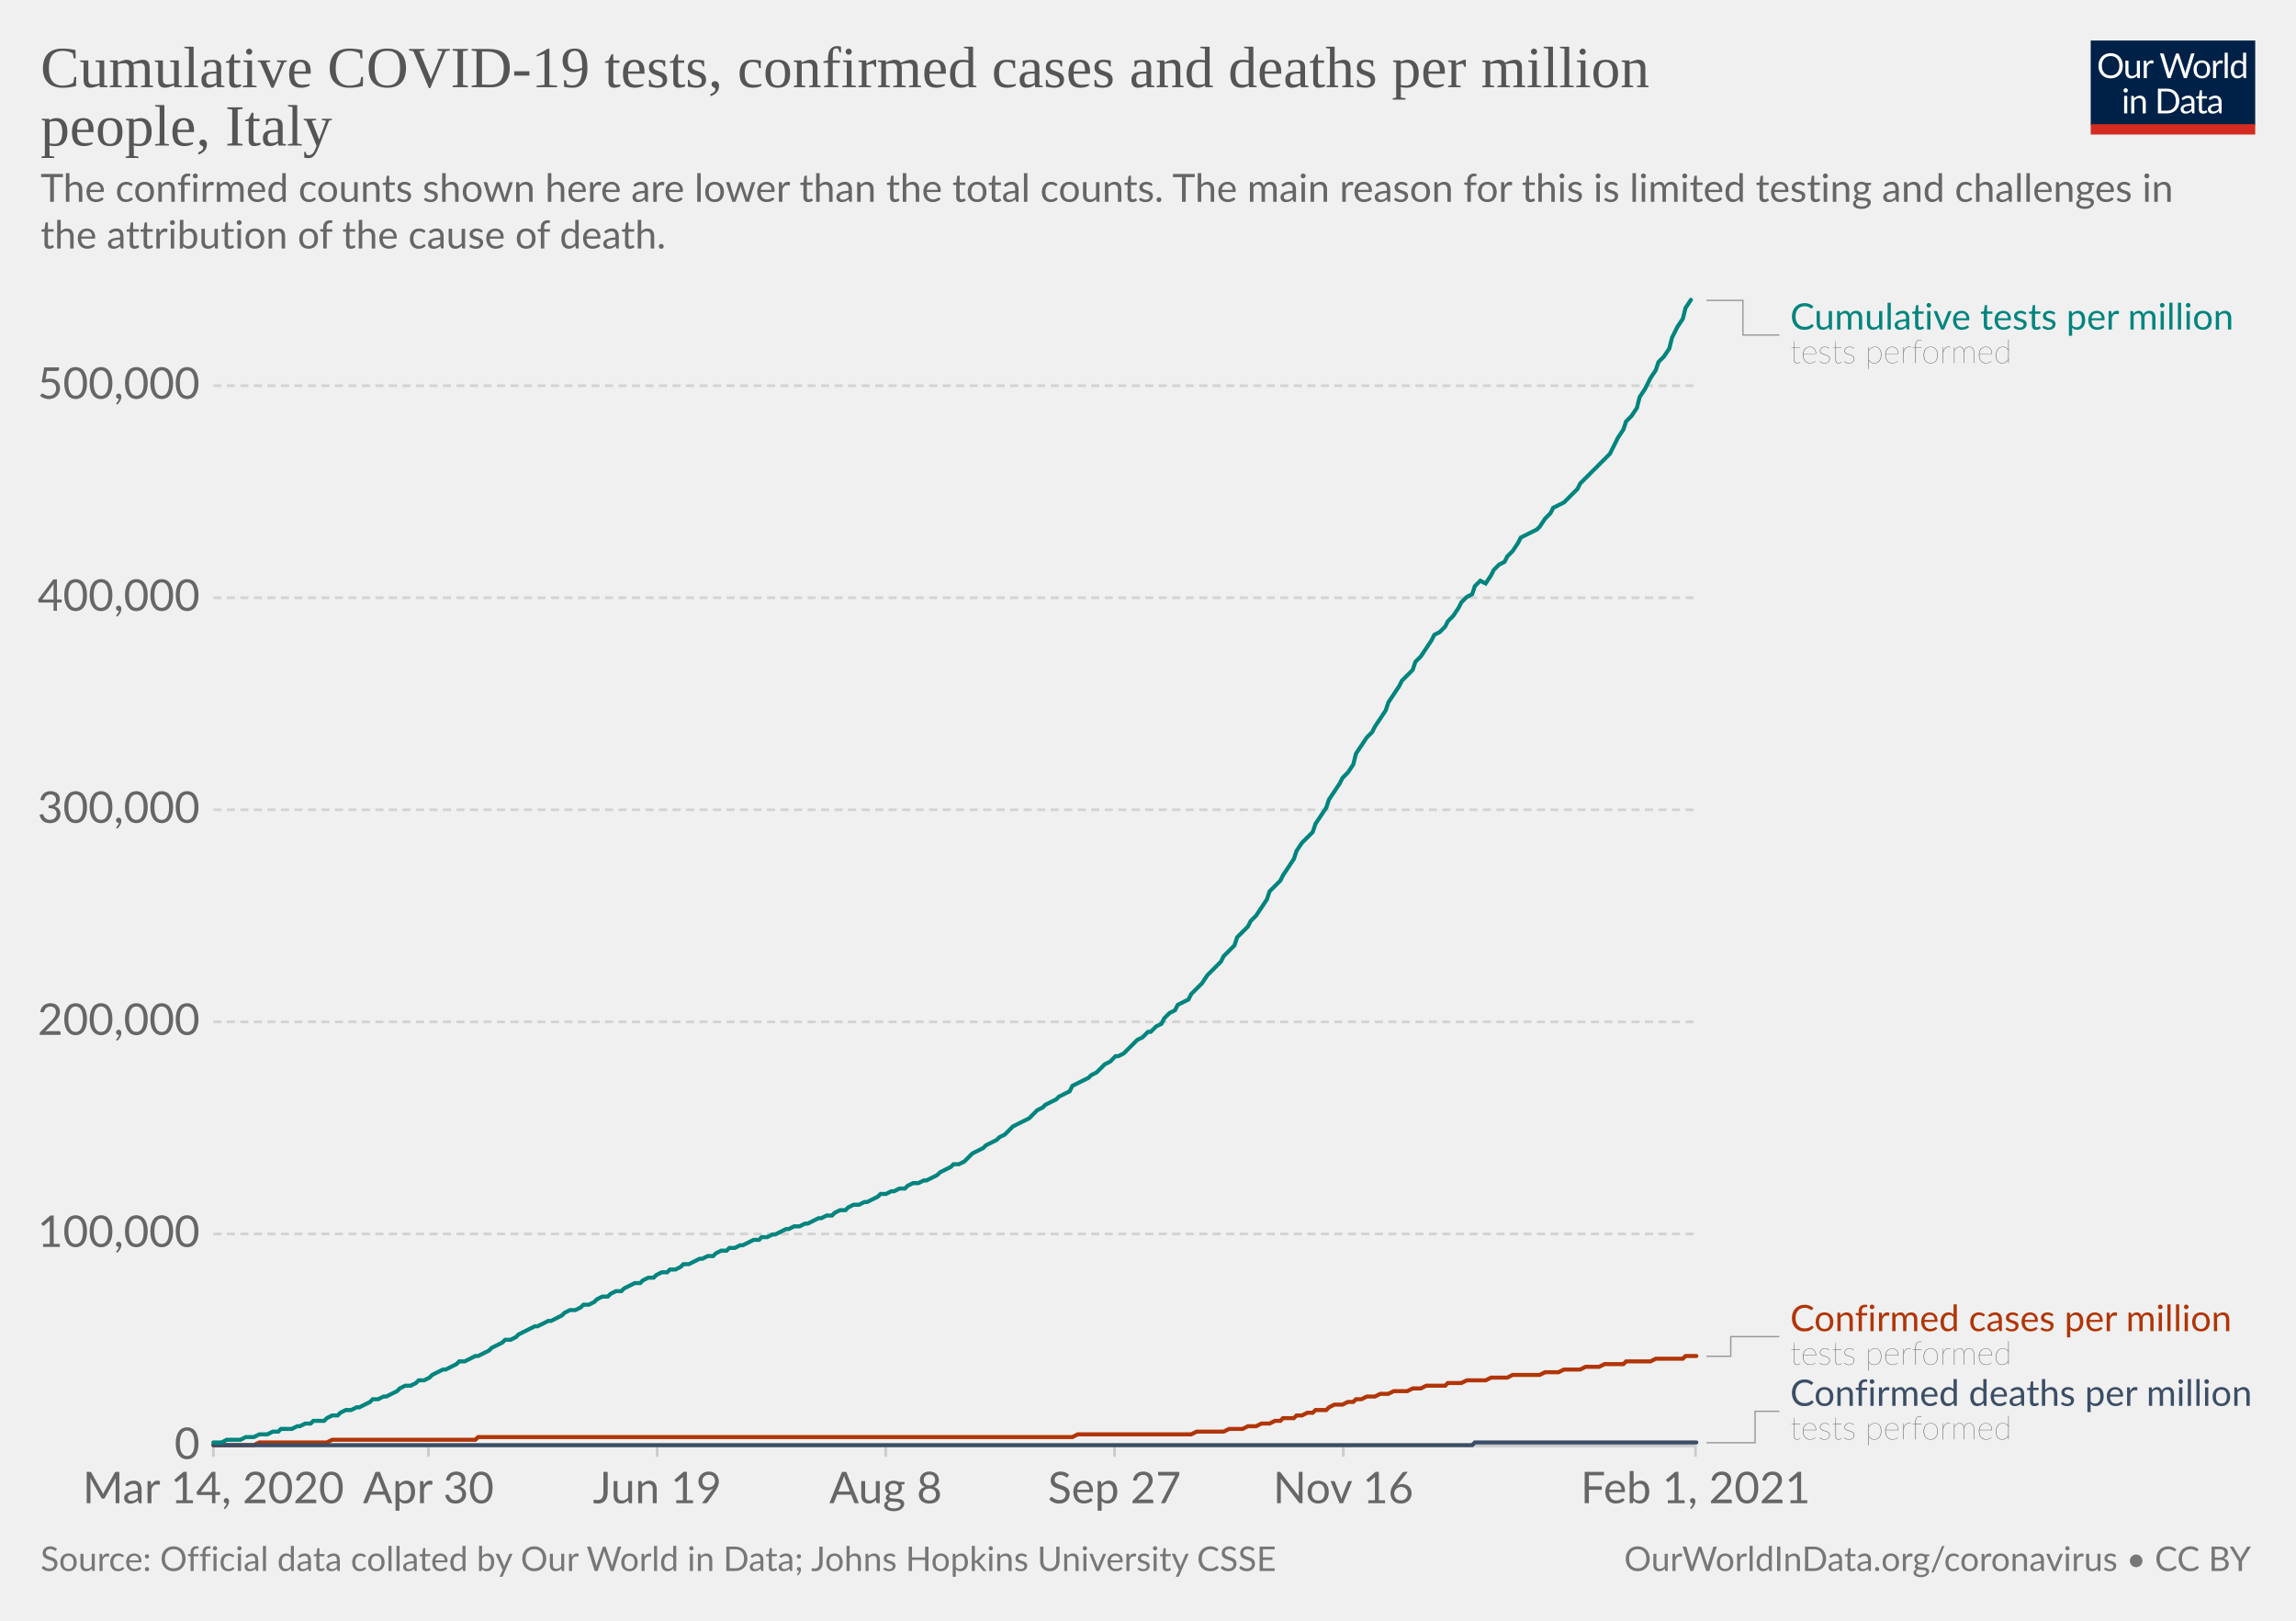
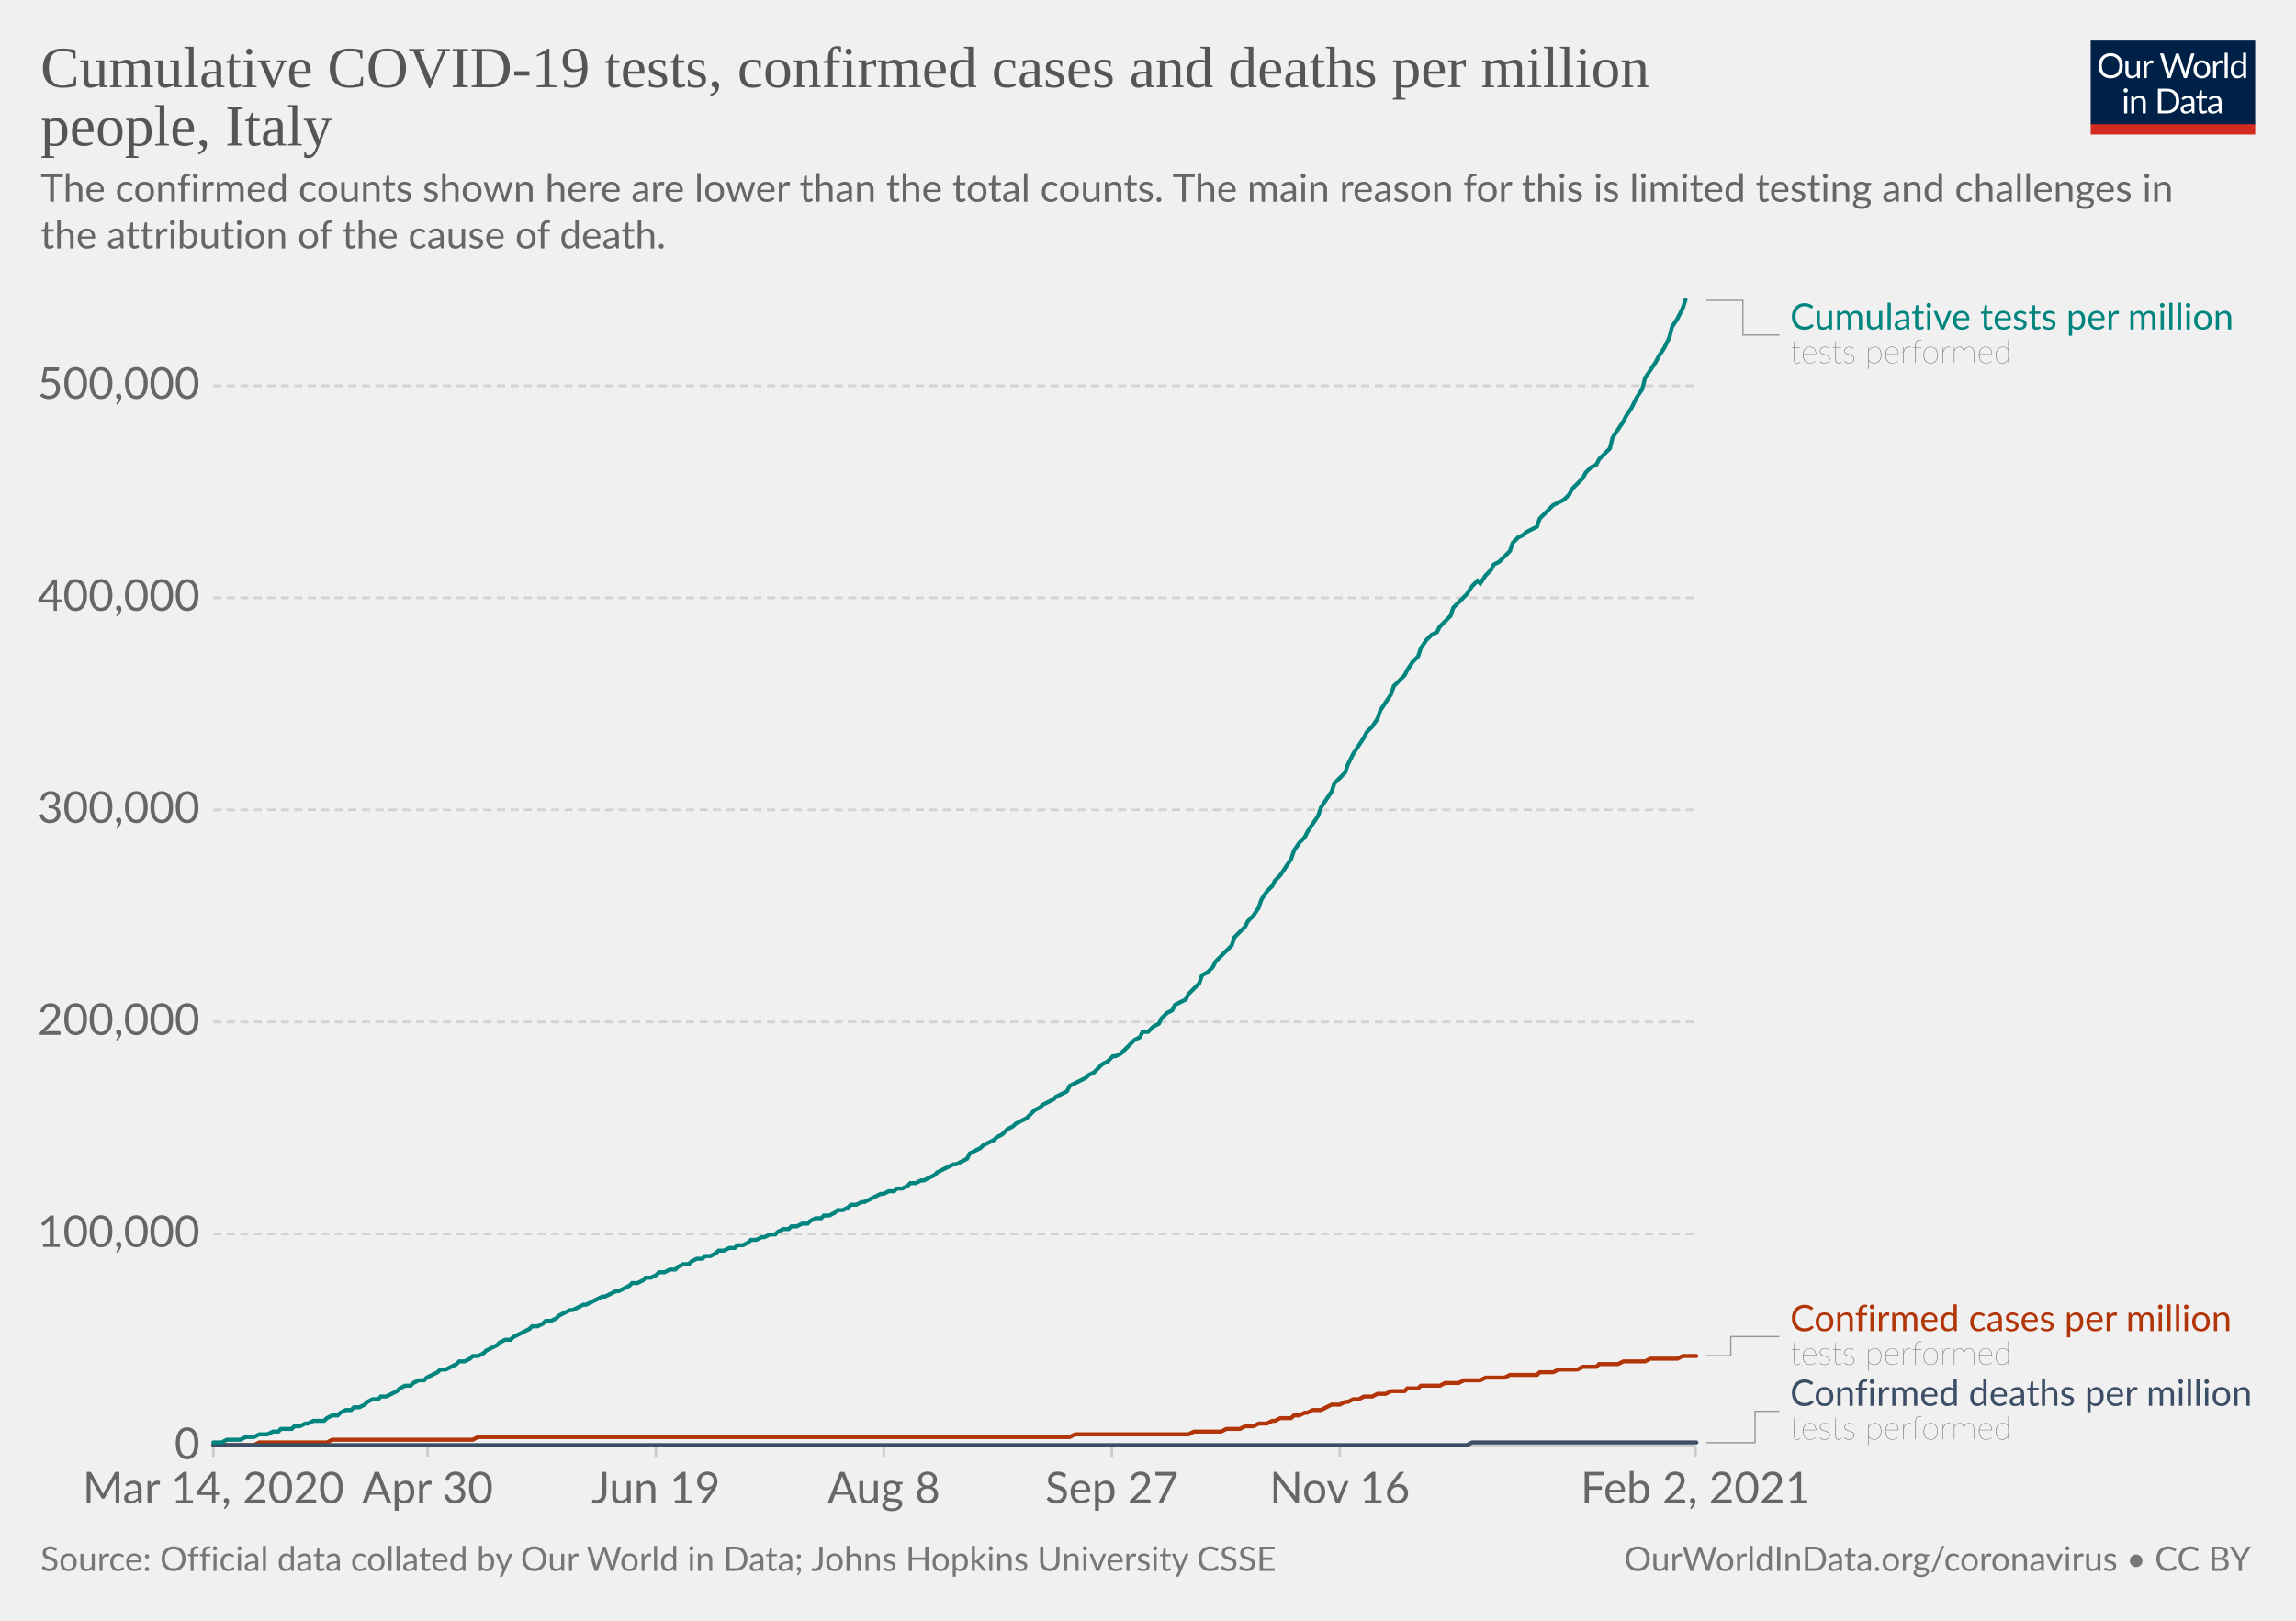
<svg xmlns="http://www.w3.org/2000/svg" version="1.1" style="background-color:#fff;-webkit-font-smoothing:antialiased" width="850" height="600" viewBox="0 0 850 600" font-family="Lato,'Helvetica Neue',Helvetica,Arial,sans-serif" font-size="18" text-rendering="optimizeLegibility">
  <g class="HeaderView">
    <g transform="matrix(.29 0 0 .29 774 15)">
      <svg width="210" height="120" viewBox="0 0 210 120" fill="none">
        <g clip-path="url(#clip0)">
          <path d="M0 0h210v107.89H0V0z" fill="#002147" />
          <path d="M40.98 32.25c0 2.36-.38 4.53-1.12 6.51a14.26 14.26 0 01-8.1 8.4c-1.9.78-4.02 1.17-6.34 1.17a16.6 16.6 0 01-6.33-1.17 14.31 14.31 0 01-8.08-8.4 18.29 18.29 0 01-1.12-6.51c0-2.36.38-4.53 1.12-6.5.75-1.97 1.8-3.67 3.17-5.1a14.32 14.32 0 014.9-3.34c1.92-.8 4.03-1.19 6.34-1.19 2.32 0 4.43.4 6.34 1.19 1.92.8 3.56 1.9 4.93 3.34a14.87 14.87 0 013.17 5.1 18.1 18.1 0 011.12 6.5zm-4.38 0c0-1.94-.26-3.68-.8-5.22a10.91 10.91 0 00-2.24-3.89 9.68 9.68 0 00-3.52-2.46 11.95 11.95 0 00-4.62-.86c-1.68 0-3.21.28-4.6.86a9.88 9.88 0 00-3.54 2.46 10.91 10.91 0 00-2.24 3.9c-.53 1.53-.8 3.27-.8 5.2 0 1.94.27 3.68.8 5.22a11.17 11.17 0 002.24 3.9 10.01 10.01 0 003.55 2.44c1.38.56 2.9.83 4.6.83s3.24-.27 4.61-.83a9.8 9.8 0 003.52-2.44 11.17 11.17 0 002.25-3.9c.53-1.54.8-3.28.8-5.21zm26.22-6.54V48H60.5c-.56 0-.9-.27-1.05-.81l-.31-2.4a12.45 12.45 0 01-3.26 2.6c-1.2.64-2.58.96-4.13.96-1.22 0-2.3-.2-3.24-.6a6.52 6.52 0 01-2.33-1.7 7.37 7.37 0 01-1.43-2.67c-.3-1.04-.46-2.2-.46-3.45V25.7h3.91v14.22c0 1.68.38 2.99 1.15 3.91.77.93 1.96 1.39 3.54 1.39 1.16 0 2.24-.27 3.23-.82a10.42 10.42 0 002.8-2.28V25.7h3.91zm8.61 4.47a9.94 9.94 0 012.6-3.56 5.64 5.64 0 013.76-1.3c.47 0 .92.05 1.34.15.44.1.83.27 1.17.49l-.3 2.92c-.09.37-.3.55-.66.55-.2 0-.5-.04-.9-.13a6.21 6.21 0 00-3.24.18 4.23 4.23 0 00-1.47.92c-.42.4-.81.9-1.17 1.5-.33.58-.64 1.26-.92 2.02V48H67.7V25.71h2.25c.42 0 .72.08.88.25.16.16.27.44.33.83l.26 3.39zm61.16-13.7L122.75 48h-3.82l-7.99-24.05a21.95 21.95 0 01-.42-1.58 38.36 38.36 0 01-.44 1.58L102.05 48h-3.83L88.4 16.47h3.54c.38 0 .7.1.95.29.26.2.43.43.5.73l6.52 21.9.28 1.28.29 1.46.3-1.46.38-1.27 7.41-21.91c.1-.25.26-.48.51-.69.27-.22.58-.33.95-.33h1.23c.38 0 .69.1.92.29a1.77 1.77 0 01.53.73l7.4 21.9a28.4 28.4 0 01.68 2.62 29.52 29.52 0 01.52-2.61l6.54-21.91a1.31 1.31 0 01.48-.7c.27-.21.58-.32.95-.32h3.32zm9.35 8.88c1.63 0 3.1.27 4.4.82a9.43 9.43 0 015.46 5.94c.5 1.4.74 2.98.74 4.73 0 1.76-.25 3.34-.74 4.75a9.43 9.43 0 01-5.46 5.92c-1.3.52-2.77.79-4.4.79-1.64 0-3.12-.27-4.44-.8a9.42 9.42 0 01-3.35-2.3c-.92-1-1.63-2.2-2.13-3.61-.49-1.41-.73-3-.73-4.75s.24-3.33.73-4.73c.5-1.43 1.2-2.64 2.13-3.63a9.4 9.4 0 013.35-2.31c1.32-.55 2.8-.82 4.44-.82zm0 19.89c2.2 0 3.84-.73 4.93-2.2 1.08-1.48 1.63-3.54 1.63-6.18 0-2.66-.55-4.72-1.63-6.2-1.09-1.49-2.73-2.23-4.93-2.23-1.12 0-2.09.2-2.93.57a5.71 5.71 0 00-2.06 1.65 7.5 7.5 0 00-1.24 2.67c-.26 1.04-.4 2.22-.4 3.54 0 2.64.55 4.7 1.64 6.18 1.1 1.47 2.76 2.2 4.99 2.2zm17.97-15.07a9.94 9.94 0 012.6-3.56 5.64 5.64 0 013.76-1.3c.47 0 .91.05 1.34.15.44.1.83.27 1.16.49l-.28 2.92c-.09.37-.31.55-.66.55-.2 0-.5-.04-.9-.13a6.2 6.2 0 00-3.24.18 4.23 4.23 0 00-1.47.92c-.43.4-.82.9-1.17 1.5a13.1 13.1 0 00-.92 2.02V48h-3.94V25.71h2.24c.43 0 .72.08.88.25.17.16.28.44.33.83l.27 3.39zm15.04-14.59V48h-3.92V15.6h3.92zm19.55 15.43a6.22 6.22 0 00-2.38-2.05 6.7 6.7 0 00-2.86-.6c-2.07 0-3.66.75-4.77 2.23-1.12 1.48-1.68 3.6-1.68 6.33 0 1.46.13 2.7.38 3.74a7.29 7.29 0 001.1 2.56 4.35 4.35 0 001.78 1.45c.7.3 1.5.46 2.4.46 1.29 0 2.41-.3 3.36-.88a9.6 9.6 0 002.67-2.49V31.02zm3.91-15.43V48h-2.33c-.56 0-.9-.27-1.06-.81l-.35-2.71a12.13 12.13 0 01-3.25 2.77 8.28 8.28 0 01-4.23 1.06 7.31 7.31 0 01-6.14-2.9c-.73-.96-1.3-2.15-1.69-3.57a18.35 18.35 0 01.07-9.48 11.29 11.29 0 011.89-3.7 8.7 8.7 0 017.06-3.34 7.96 7.96 0 016.12 2.62V15.59h3.91zM46.61 70.71V93H42.7V70.71h3.91zm.84-7c0 .39-.08.75-.24 1.09a2.81 2.81 0 01-1.52 1.47 2.67 2.67 0 01-2.16 0 2.9 2.9 0 01-1.45-1.47 2.67 2.67 0 010-2.16c.15-.35.35-.65.6-.9.25-.27.53-.47.85-.62a2.67 2.67 0 012.16 0c.35.15.65.35.9.62.27.25.47.55.62.9.16.34.24.7.24 1.08zm7.97 10.24c.49-.54 1-1.04 1.54-1.48a9.85 9.85 0 013.66-1.84 8.96 8.96 0 015.43.35c.94.4 1.72.97 2.33 1.71a7.36 7.36 0 011.43 2.67c.32 1.04.49 2.19.49 3.45V93h-3.94V78.81c0-1.69-.4-3-1.17-3.92-.76-.93-1.93-1.4-3.5-1.4a6.6 6.6 0 00-3.25.83c-1 .56-1.92 1.31-2.77 2.27V93h-3.94V70.71h2.35c.56 0 .9.28 1.04.82l.3 2.42zm57.7 3.3c0 2.36-.37 4.5-1.11 6.44a14.3 14.3 0 01-3.17 4.98 14.1 14.1 0 01-4.93 3.2c-1.9.76-4.02 1.13-6.33 1.13H85.8V61.47h11.77c2.31 0 4.42.39 6.33 1.15a13.8 13.8 0 018.1 8.18 17.75 17.75 0 011.12 6.45zm-4.37 0c0-1.94-.26-3.67-.8-5.2a10.94 10.94 0 00-2.23-3.87 9.57 9.57 0 00-3.53-2.42 12.23 12.23 0 00-4.61-.83h-7.5v24.62h7.5c1.7 0 3.24-.28 4.61-.84a9.7 9.7 0 003.53-2.4 10.94 10.94 0 002.24-3.87c.53-1.53.8-3.26.8-5.2zm19.8 5.72c-1.8.06-3.34.2-4.62.44-1.26.22-2.3.51-3.1.88-.8.36-1.37.8-1.74 1.3-.35.5-.53 1.05-.53 1.67 0 .58.1 1.1.3 1.52a3 3 0 00.76 1.05c.34.27.73.46 1.17.6a6.13 6.13 0 001.45.17 7.28 7.28 0 003.5-.81 11.95 11.95 0 002.82-2.2v-4.62zm-12.65-9.11a12.73 12.73 0 013.98-2.66c1.43-.59 3-.88 4.73-.88 1.25 0 2.36.2 3.33.61a6.81 6.81 0 013.94 4.38c.33 1.04.5 2.19.5 3.43V93h-1.74a1.8 1.8 0 01-.88-.18c-.2-.13-.36-.38-.48-.74l-.44-2.12-1.72 1.46a9.48 9.48 0 01-3.74 1.7c-.69.15-1.46.23-2.3.23-.87 0-1.69-.12-2.45-.35a5.34 5.34 0 01-3.34-2.93 6.64 6.64 0 01-.49-2.64c0-.88.25-1.72.73-2.53a6.33 6.33 0 012.35-2.17c1.09-.63 2.5-1.15 4.25-1.54 1.75-.41 3.89-.65 6.42-.7v-1.75c0-1.73-.37-3.03-1.12-3.91-.75-.9-1.84-1.34-3.28-1.34-.97 0-1.78.12-2.44.37-.64.23-1.2.5-1.7.81l-1.23.82c-.33.23-.67.35-1 .35-.27 0-.5-.07-.69-.2a2.1 2.1 0 01-.48-.53l-.7-1.25zm27.67 19.5c-1.76 0-3.12-.5-4.07-1.48-.94-.98-1.41-2.4-1.41-4.25V74h-2.68a.9.9 0 01-.6-.2c-.16-.14-.24-.36-.24-.66v-1.56l3.65-.46.9-6.89a.9.9 0 01.29-.52.88.88 0 01.62-.22H142v7.67h6.44V74H142v13.38c0 .94.22 1.63.68 2.09.45.45 1.04.68 1.76.68a3.21 3.21 0 001.85-.53l.55-.35c.16-.12.3-.18.41-.18.2 0 .4.13.55.38l1.15 1.87a7.45 7.45 0 01-2.44 1.5 8.53 8.53 0 01-2.95.52zm19.68-10.4c-1.8.07-3.34.21-4.62.45-1.26.22-2.3.51-3.1.88-.8.36-1.37.8-1.74 1.3-.35.5-.53 1.05-.53 1.67 0 .58.1 1.1.3 1.52a2.9 2.9 0 00.76 1.05c.34.27.73.46 1.17.6a6.13 6.13 0 001.45.17 7.3 7.3 0 003.5-.81 12.04 12.04 0 002.82-2.2v-4.62zm-12.65-9.1a12.72 12.72 0 013.99-2.66c1.42-.59 3-.88 4.72-.88 1.25 0 2.36.2 3.33.61a6.81 6.81 0 013.94 4.38c.33 1.04.5 2.19.5 3.43V93h-1.74a1.8 1.8 0 01-.88-.18c-.2-.13-.36-.38-.48-.74l-.44-2.12-1.72 1.46a9.48 9.48 0 01-3.74 1.7c-.69.15-1.46.23-2.3.23-.87 0-1.69-.12-2.45-.35a5.33 5.33 0 01-3.34-2.93 6.62 6.62 0 01-.49-2.64c0-.88.25-1.72.73-2.53a6.33 6.33 0 012.35-2.17c1.09-.63 2.5-1.15 4.25-1.54a31.2 31.2 0 016.42-.7v-1.75c0-1.73-.37-3.03-1.12-3.91-.75-.9-1.84-1.34-3.28-1.34-.97 0-1.78.12-2.44.37-.64.23-1.2.5-1.7.81l-1.22.82c-.34.23-.68.35-1.02.35-.26 0-.49-.07-.68-.2a1.88 1.88 0 01-.48-.53l-.7-1.25zM40.98 32.25c0 2.36-.38 4.53-1.12 6.51a14.26 14.26 0 01-8.1 8.4c-1.9.78-4.02 1.17-6.34 1.17a16.6 16.6 0 01-6.33-1.17 14.31 14.31 0 01-8.08-8.4 18.29 18.29 0 01-1.12-6.51c0-2.36.38-4.53 1.12-6.5.75-1.97 1.8-3.67 3.17-5.1a14.32 14.32 0 014.9-3.34c1.92-.8 4.03-1.19 6.34-1.19 2.32 0 4.43.4 6.34 1.19 1.92.8 3.56 1.9 4.93 3.34a14.87 14.87 0 013.17 5.1 18.1 18.1 0 011.12 6.5zm-4.38 0c0-1.94-.26-3.68-.8-5.22a10.91 10.91 0 00-2.24-3.89 9.68 9.68 0 00-3.52-2.46 11.95 11.95 0 00-4.62-.86c-1.68 0-3.21.28-4.6.86a9.88 9.88 0 00-3.54 2.46 10.91 10.91 0 00-2.24 3.9c-.53 1.53-.8 3.27-.8 5.2 0 1.94.27 3.68.8 5.22a11.17 11.17 0 002.24 3.9 10.01 10.01 0 003.55 2.44c1.38.56 2.9.83 4.6.83s3.24-.27 4.61-.83a9.8 9.8 0 003.52-2.44 11.17 11.17 0 002.25-3.9c.53-1.54.8-3.28.8-5.21zm26.22-6.54V48H60.5c-.56 0-.9-.27-1.05-.81l-.31-2.4a12.45 12.45 0 01-3.26 2.6c-1.2.64-2.58.96-4.13.96-1.22 0-2.3-.2-3.24-.6a6.52 6.52 0 01-2.33-1.7 7.37 7.37 0 01-1.43-2.67c-.3-1.04-.46-2.2-.46-3.45V25.7h3.91v14.22c0 1.68.38 2.99 1.15 3.91.77.93 1.96 1.39 3.54 1.39 1.16 0 2.24-.27 3.23-.82a10.42 10.42 0 002.8-2.28V25.7h3.91zm8.61 4.47a9.94 9.94 0 012.6-3.56 5.64 5.64 0 013.76-1.3c.47 0 .92.05 1.34.15.44.1.83.27 1.17.49l-.3 2.92c-.09.37-.3.55-.66.55-.2 0-.5-.04-.9-.13a6.21 6.21 0 00-3.24.18 4.23 4.23 0 00-1.47.92c-.42.4-.81.9-1.17 1.5-.33.58-.64 1.26-.92 2.02V48H67.7V25.71h2.25c.42 0 .72.08.88.25.16.16.27.44.33.83l.26 3.39zm61.16-13.7L122.75 48h-3.82l-7.99-24.05a21.95 21.95 0 01-.42-1.58 38.36 38.36 0 01-.44 1.58L102.05 48h-3.83L88.4 16.47h3.54c.38 0 .7.1.95.29.26.2.43.43.5.73l6.52 21.9.28 1.28.29 1.46.3-1.46.38-1.27 7.41-21.91c.1-.25.26-.48.51-.69.27-.22.58-.33.95-.33h1.23c.38 0 .69.1.92.29a1.77 1.77 0 01.53.73l7.4 21.9a28.4 28.4 0 01.68 2.62 29.52 29.52 0 01.52-2.61l6.54-21.91a1.31 1.31 0 01.48-.7c.27-.21.58-.32.95-.32h3.32zm9.35 8.88c1.63 0 3.1.27 4.4.82a9.43 9.43 0 015.46 5.94c.5 1.4.74 2.98.74 4.73 0 1.76-.25 3.34-.74 4.75a9.43 9.43 0 01-5.46 5.92c-1.3.52-2.77.79-4.4.79-1.64 0-3.12-.27-4.44-.8a9.42 9.42 0 01-3.35-2.3c-.92-1-1.63-2.2-2.13-3.61-.49-1.41-.73-3-.73-4.75s.24-3.33.73-4.73c.5-1.43 1.2-2.64 2.13-3.63a9.4 9.4 0 013.35-2.31c1.32-.55 2.8-.82 4.44-.82zm0 19.89c2.2 0 3.84-.73 4.93-2.2 1.08-1.48 1.63-3.54 1.63-6.18 0-2.66-.55-4.72-1.63-6.2-1.09-1.49-2.73-2.23-4.93-2.23-1.12 0-2.09.2-2.93.57a5.71 5.71 0 00-2.06 1.65 7.5 7.5 0 00-1.24 2.67c-.26 1.04-.4 2.22-.4 3.54 0 2.64.55 4.7 1.64 6.18 1.1 1.47 2.76 2.2 4.99 2.2zm17.97-15.07a9.94 9.94 0 012.6-3.56 5.64 5.64 0 013.76-1.3c.47 0 .91.05 1.34.15.44.1.83.27 1.16.49l-.28 2.92c-.09.37-.31.55-.66.55-.2 0-.5-.04-.9-.13a6.2 6.2 0 00-3.24.18 4.23 4.23 0 00-1.47.92c-.43.4-.82.9-1.17 1.5a13.1 13.1 0 00-.92 2.02V48h-3.94V25.71h2.24c.43 0 .72.08.88.25.17.16.28.44.33.83l.27 3.39zm15.04-14.59V48h-3.92V15.6h3.92zm19.55 15.43a6.22 6.22 0 00-2.38-2.05 6.7 6.7 0 00-2.86-.6c-2.07 0-3.66.75-4.77 2.23-1.12 1.48-1.68 3.6-1.68 6.33 0 1.46.13 2.7.38 3.74a7.29 7.29 0 001.1 2.56 4.35 4.35 0 001.78 1.45c.7.3 1.5.46 2.4.46 1.29 0 2.41-.3 3.36-.88a9.6 9.6 0 002.67-2.49V31.02zm3.91-15.43V48h-2.33c-.56 0-.9-.27-1.06-.81l-.35-2.71a12.13 12.13 0 01-3.25 2.77 8.28 8.28 0 01-4.23 1.06 7.31 7.31 0 01-6.14-2.9c-.73-.96-1.3-2.15-1.69-3.57a18.35 18.35 0 01.07-9.48 11.29 11.29 0 011.89-3.7 8.7 8.7 0 017.06-3.34 7.96 7.96 0 016.12 2.62V15.59h3.91zM46.61 70.71V93H42.7V70.71h3.91zm.84-7c0 .39-.08.75-.24 1.09a2.81 2.81 0 01-1.52 1.47 2.67 2.67 0 01-2.16 0 2.9 2.9 0 01-1.45-1.47 2.67 2.67 0 010-2.16c.15-.35.35-.65.6-.9.25-.27.53-.47.85-.62a2.67 2.67 0 012.16 0c.35.15.65.35.9.62.27.25.47.55.62.9.16.34.24.7.24 1.08zm7.97 10.24c.49-.54 1-1.04 1.54-1.48a9.85 9.85 0 013.66-1.84 8.96 8.96 0 015.43.35c.94.4 1.72.97 2.33 1.71a7.36 7.36 0 011.43 2.67c.32 1.04.49 2.19.49 3.45V93h-3.94V78.81c0-1.69-.4-3-1.17-3.92-.76-.93-1.93-1.4-3.5-1.4a6.6 6.6 0 00-3.25.83c-1 .56-1.92 1.31-2.77 2.27V93h-3.94V70.71h2.35c.56 0 .9.28 1.04.82l.3 2.42zm57.7 3.3c0 2.36-.37 4.5-1.11 6.44a14.3 14.3 0 01-3.17 4.98 14.1 14.1 0 01-4.93 3.2c-1.9.76-4.02 1.13-6.33 1.13H85.8V61.47h11.77c2.31 0 4.42.39 6.33 1.15a13.8 13.8 0 018.1 8.18 17.75 17.75 0 011.12 6.45zm-4.37 0c0-1.94-.26-3.67-.8-5.2a10.94 10.94 0 00-2.23-3.87 9.57 9.57 0 00-3.53-2.42 12.23 12.23 0 00-4.61-.83h-7.5v24.62h7.5c1.7 0 3.24-.28 4.61-.84a9.7 9.7 0 003.53-2.4 10.94 10.94 0 002.24-3.87c.53-1.53.8-3.26.8-5.2zm19.8 5.72c-1.8.06-3.34.2-4.62.44-1.26.22-2.3.51-3.1.88-.8.36-1.37.8-1.74 1.3-.35.5-.53 1.05-.53 1.67 0 .58.1 1.1.3 1.52a3 3 0 00.76 1.05c.34.27.73.46 1.17.6a6.13 6.13 0 001.45.17 7.28 7.28 0 003.5-.81 11.95 11.95 0 002.82-2.2v-4.62zm-12.65-9.11a12.73 12.73 0 013.98-2.66c1.43-.59 3-.88 4.73-.88 1.25 0 2.36.2 3.33.61a6.81 6.81 0 013.94 4.38c.33 1.04.5 2.19.5 3.43V93h-1.74a1.8 1.8 0 01-.88-.18c-.2-.13-.36-.38-.48-.74l-.44-2.12-1.72 1.46a9.48 9.48 0 01-3.74 1.7c-.69.15-1.46.23-2.3.23-.87 0-1.69-.12-2.45-.35a5.34 5.34 0 01-3.34-2.93 6.64 6.64 0 01-.49-2.64c0-.88.25-1.72.73-2.53a6.33 6.33 0 012.35-2.17c1.09-.63 2.5-1.15 4.25-1.54 1.75-.41 3.89-.65 6.42-.7v-1.75c0-1.73-.37-3.03-1.12-3.91-.75-.9-1.84-1.34-3.28-1.34-.97 0-1.78.12-2.44.37-.64.23-1.2.5-1.7.81l-1.23.82c-.33.23-.67.35-1 .35-.27 0-.5-.07-.69-.2a2.1 2.1 0 01-.48-.53l-.7-1.25zm27.67 19.5c-1.76 0-3.12-.5-4.07-1.48-.94-.98-1.41-2.4-1.41-4.25V74h-2.68a.9.9 0 01-.6-.2c-.16-.14-.24-.36-.24-.66v-1.56l3.65-.46.9-6.89a.9.9 0 01.29-.52.88.88 0 01.62-.22H142v7.67h6.44V74H142v13.38c0 .94.22 1.63.68 2.09.45.45 1.04.68 1.76.68a3.21 3.21 0 001.85-.53l.55-.35c.16-.12.3-.18.41-.18.2 0 .4.13.55.38l1.15 1.87a7.45 7.45 0 01-2.44 1.5 8.53 8.53 0 01-2.95.52zm19.68-10.4c-1.8.07-3.34.21-4.62.45-1.26.22-2.3.51-3.1.88-.8.36-1.37.8-1.74 1.3-.35.5-.53 1.05-.53 1.67 0 .58.1 1.1.3 1.52a2.9 2.9 0 00.76 1.05c.34.27.73.46 1.17.6a6.13 6.13 0 001.45.17 7.3 7.3 0 003.5-.81 12.04 12.04 0 002.82-2.2v-4.62zm-12.65-9.1a12.72 12.72 0 013.99-2.66c1.42-.59 3-.88 4.72-.88 1.25 0 2.36.2 3.33.61a6.81 6.81 0 013.94 4.38c.33 1.04.5 2.19.5 3.43V93h-1.74a1.8 1.8 0 01-.88-.18c-.2-.13-.36-.38-.48-.74l-.44-2.12-1.72 1.46a9.48 9.48 0 01-3.74 1.7c-.69.15-1.46.23-2.3.23-.87 0-1.69-.12-2.45-.35a5.33 5.33 0 01-3.34-2.93 6.62 6.62 0 01-.49-2.64c0-.88.25-1.72.73-2.53a6.33 6.33 0 012.35-2.17c1.09-.63 2.5-1.15 4.25-1.54a31.2 31.2 0 016.42-.7v-1.75c0-1.73-.37-3.03-1.12-3.91-.75-.9-1.84-1.34-3.28-1.34-.97 0-1.78.12-2.44.37-.64.23-1.2.5-1.7.81l-1.22.82c-.34.23-.68.35-1.02.35-.26 0-.49-.07-.68-.2a1.88 1.88 0 01-.48-.53l-.7-1.25zM40.98 32.25c0 2.36-.38 4.53-1.12 6.51a14.26 14.26 0 01-8.1 8.4c-1.9.78-4.02 1.17-6.34 1.17a16.6 16.6 0 01-6.33-1.17 14.31 14.31 0 01-8.08-8.4 18.29 18.29 0 01-1.12-6.51c0-2.36.38-4.53 1.12-6.5.75-1.97 1.8-3.67 3.17-5.1a14.32 14.32 0 014.9-3.34c1.92-.8 4.03-1.19 6.34-1.19 2.32 0 4.43.4 6.34 1.19 1.92.8 3.56 1.9 4.93 3.34a14.87 14.87 0 013.17 5.1 18.1 18.1 0 011.12 6.5zm-4.38 0c0-1.94-.26-3.68-.8-5.22a10.91 10.91 0 00-2.24-3.89 9.68 9.68 0 00-3.52-2.46 11.95 11.95 0 00-4.62-.86c-1.68 0-3.21.28-4.6.86a9.88 9.88 0 00-3.54 2.46 10.91 10.91 0 00-2.24 3.9c-.53 1.53-.8 3.27-.8 5.2 0 1.94.27 3.68.8 5.22a11.17 11.17 0 002.24 3.9 10.01 10.01 0 003.55 2.44c1.38.56 2.9.83 4.6.83s3.24-.27 4.61-.83a9.8 9.8 0 003.52-2.44 11.17 11.17 0 002.25-3.9c.53-1.54.8-3.28.8-5.21zm26.22-6.54V48H60.5c-.56 0-.9-.27-1.05-.81l-.31-2.4a12.45 12.45 0 01-3.26 2.6c-1.2.64-2.58.96-4.13.96-1.22 0-2.3-.2-3.24-.6a6.52 6.52 0 01-2.33-1.7 7.37 7.37 0 01-1.43-2.67c-.3-1.04-.46-2.2-.46-3.45V25.7h3.91v14.22c0 1.68.38 2.99 1.15 3.91.77.93 1.96 1.39 3.54 1.39 1.16 0 2.24-.27 3.23-.82a10.42 10.42 0 002.8-2.28V25.7h3.91zm8.61 4.47a9.94 9.94 0 012.6-3.56 5.64 5.64 0 013.76-1.3c.47 0 .92.05 1.34.15.44.1.83.27 1.17.49l-.3 2.92c-.09.37-.3.55-.66.55-.2 0-.5-.04-.9-.13a6.21 6.21 0 00-3.24.18 4.23 4.23 0 00-1.47.92c-.42.4-.81.9-1.17 1.5-.33.58-.64 1.26-.92 2.02V48H67.7V25.71h2.25c.42 0 .72.08.88.25.16.16.27.44.33.83l.26 3.39zm61.16-13.7L122.75 48h-3.82l-7.99-24.05a21.95 21.95 0 01-.42-1.58 38.36 38.36 0 01-.44 1.58L102.05 48h-3.83L88.4 16.47h3.54c.38 0 .7.1.95.29.26.2.43.43.5.73l6.52 21.9.28 1.28.29 1.46.3-1.46.38-1.27 7.41-21.91c.1-.25.26-.48.51-.69.27-.22.58-.33.95-.33h1.23c.38 0 .69.1.92.29a1.77 1.77 0 01.53.73l7.4 21.9a28.4 28.4 0 01.68 2.62 29.52 29.52 0 01.52-2.61l6.54-21.91a1.31 1.31 0 01.48-.7c.27-.21.58-.32.95-.32h3.32zm9.35 8.88c1.63 0 3.1.27 4.4.82a9.43 9.43 0 015.46 5.94c.5 1.4.74 2.98.74 4.73 0 1.76-.25 3.34-.74 4.75a9.43 9.43 0 01-5.46 5.92c-1.3.52-2.77.79-4.4.79-1.64 0-3.12-.27-4.44-.8a9.42 9.42 0 01-3.35-2.3c-.92-1-1.63-2.2-2.13-3.61-.49-1.41-.73-3-.73-4.75s.24-3.33.73-4.73c.5-1.43 1.2-2.64 2.13-3.63a9.4 9.4 0 013.35-2.31c1.32-.55 2.8-.82 4.44-.82zm0 19.89c2.2 0 3.84-.73 4.93-2.2 1.08-1.48 1.63-3.54 1.63-6.18 0-2.66-.55-4.72-1.63-6.2-1.09-1.49-2.73-2.23-4.93-2.23-1.12 0-2.09.2-2.93.57a5.71 5.71 0 00-2.06 1.65 7.5 7.5 0 00-1.24 2.67c-.26 1.04-.4 2.22-.4 3.54 0 2.64.55 4.7 1.64 6.18 1.1 1.47 2.76 2.2 4.99 2.2zm17.97-15.07a9.94 9.94 0 012.6-3.56 5.64 5.64 0 013.76-1.3c.47 0 .91.05 1.34.15.44.1.83.27 1.16.49l-.28 2.92c-.09.37-.31.55-.66.55-.2 0-.5-.04-.9-.13a6.2 6.2 0 00-3.24.18 4.23 4.23 0 00-1.47.92c-.43.4-.82.9-1.17 1.5a13.1 13.1 0 00-.92 2.02V48h-3.94V25.71h2.24c.43 0 .72.08.88.25.17.16.28.44.33.83l.27 3.39zm15.04-14.59V48h-3.92V15.6h3.92zm19.55 15.43a6.22 6.22 0 00-2.38-2.05 6.7 6.7 0 00-2.86-.6c-2.07 0-3.66.75-4.77 2.23-1.12 1.48-1.68 3.6-1.68 6.33 0 1.46.13 2.7.38 3.74a7.29 7.29 0 001.1 2.56 4.35 4.35 0 001.78 1.45c.7.3 1.5.46 2.4.46 1.29 0 2.41-.3 3.36-.88a9.6 9.6 0 002.67-2.49V31.02zm3.91-15.43V48h-2.33c-.56 0-.9-.27-1.06-.81l-.35-2.71a12.13 12.13 0 01-3.25 2.77 8.28 8.28 0 01-4.23 1.06 7.31 7.31 0 01-6.14-2.9c-.73-.96-1.3-2.15-1.69-3.57a18.35 18.35 0 01.07-9.48 11.29 11.29 0 011.89-3.7 8.7 8.7 0 017.06-3.34 7.96 7.96 0 016.12 2.62V15.59h3.91zM46.61 70.71V93H42.7V70.71h3.91zm.84-7c0 .39-.08.75-.24 1.09a2.81 2.81 0 01-1.52 1.47 2.67 2.67 0 01-2.16 0 2.9 2.9 0 01-1.45-1.47 2.67 2.67 0 010-2.16c.15-.35.35-.65.6-.9.25-.27.53-.47.85-.62a2.67 2.67 0 012.16 0c.35.15.65.35.9.62.27.25.47.55.62.9.16.34.24.7.24 1.08zm7.97 10.24c.49-.54 1-1.04 1.54-1.48a9.85 9.85 0 013.66-1.84 8.96 8.96 0 015.43.35c.94.4 1.72.97 2.33 1.71a7.36 7.36 0 011.43 2.67c.32 1.04.49 2.19.49 3.45V93h-3.94V78.81c0-1.69-.4-3-1.17-3.92-.76-.93-1.93-1.4-3.5-1.4a6.6 6.6 0 00-3.25.83c-1 .56-1.92 1.31-2.77 2.27V93h-3.94V70.71h2.35c.56 0 .9.28 1.04.82l.3 2.42zm57.7 3.3c0 2.36-.37 4.5-1.11 6.44a14.3 14.3 0 01-3.17 4.98 14.1 14.1 0 01-4.93 3.2c-1.9.76-4.02 1.13-6.33 1.13H85.8V61.47h11.77c2.31 0 4.42.39 6.33 1.15a13.8 13.8 0 018.1 8.18 17.75 17.75 0 011.12 6.45zm-4.37 0c0-1.94-.26-3.67-.8-5.2a10.94 10.94 0 00-2.23-3.87 9.57 9.57 0 00-3.53-2.42 12.23 12.23 0 00-4.61-.83h-7.5v24.62h7.5c1.7 0 3.24-.28 4.61-.84a9.7 9.7 0 003.53-2.4 10.94 10.94 0 002.24-3.87c.53-1.53.8-3.26.8-5.2zm19.8 5.72c-1.8.06-3.34.2-4.62.44-1.26.22-2.3.51-3.1.88-.8.36-1.37.8-1.74 1.3-.35.5-.53 1.05-.53 1.67 0 .58.1 1.1.3 1.52a3 3 0 00.76 1.05c.34.27.73.46 1.17.6a6.13 6.13 0 001.45.17 7.28 7.28 0 003.5-.81 11.95 11.95 0 002.82-2.2v-4.62zm-12.65-9.11a12.73 12.73 0 013.98-2.66c1.43-.59 3-.88 4.73-.88 1.25 0 2.36.2 3.33.61a6.81 6.81 0 013.94 4.38c.33 1.04.5 2.19.5 3.43V93h-1.74a1.8 1.8 0 01-.88-.18c-.2-.13-.36-.38-.48-.74l-.44-2.12-1.72 1.46a9.48 9.48 0 01-3.74 1.7c-.69.15-1.46.23-2.3.23-.87 0-1.69-.12-2.45-.35a5.34 5.34 0 01-3.34-2.93 6.64 6.64 0 01-.49-2.64c0-.88.25-1.72.73-2.53a6.33 6.33 0 012.35-2.17c1.09-.63 2.5-1.15 4.25-1.54 1.75-.41 3.89-.65 6.42-.7v-1.75c0-1.73-.37-3.03-1.12-3.91-.75-.9-1.84-1.34-3.28-1.34-.97 0-1.78.12-2.44.37-.64.23-1.2.5-1.7.81l-1.23.82c-.33.23-.67.35-1 .35-.27 0-.5-.07-.69-.2a2.1 2.1 0 01-.48-.53l-.7-1.25zm27.67 19.5c-1.76 0-3.12-.5-4.07-1.48-.94-.98-1.41-2.4-1.41-4.25V74h-2.68a.9.9 0 01-.6-.2c-.16-.14-.24-.36-.24-.66v-1.56l3.65-.46.9-6.89a.9.9 0 01.29-.52.88.88 0 01.62-.22H142v7.67h6.44V74H142v13.38c0 .94.22 1.63.68 2.09.45.45 1.04.68 1.76.68a3.21 3.21 0 001.85-.53l.55-.35c.16-.12.3-.18.41-.18.2 0 .4.13.55.38l1.15 1.87a7.45 7.45 0 01-2.44 1.5 8.53 8.53 0 01-2.95.52zm19.68-10.4c-1.8.07-3.34.21-4.62.45-1.26.22-2.3.51-3.1.88-.8.36-1.37.8-1.74 1.3-.35.5-.53 1.05-.53 1.67 0 .58.1 1.1.3 1.52a2.9 2.9 0 00.76 1.05c.34.27.73.46 1.17.6a6.13 6.13 0 001.45.17 7.3 7.3 0 003.5-.81 12.04 12.04 0 002.82-2.2v-4.62zm-12.65-9.1a12.72 12.72 0 013.99-2.66c1.42-.59 3-.88 4.72-.88 1.25 0 2.36.2 3.33.61a6.81 6.81 0 013.94 4.38c.33 1.04.5 2.19.5 3.43V93h-1.74a1.8 1.8 0 01-.88-.18c-.2-.13-.36-.38-.48-.74l-.44-2.12-1.72 1.46a9.48 9.48 0 01-3.74 1.7c-.69.15-1.46.23-2.3.23-.87 0-1.69-.12-2.45-.35a5.33 5.33 0 01-3.34-2.93 6.62 6.62 0 01-.49-2.64c0-.88.25-1.72.73-2.53a6.33 6.33 0 012.35-2.17c1.09-.63 2.5-1.15 4.25-1.54a31.2 31.2 0 016.42-.7v-1.75c0-1.73-.37-3.03-1.12-3.91-.75-.9-1.84-1.34-3.28-1.34-.97 0-1.78.12-2.44.37-.64.23-1.2.5-1.7.81l-1.22.82c-.34.23-.68.35-1.02.35-.26 0-.49-.07-.68-.2a1.88 1.88 0 01-.48-.53l-.7-1.25z" fill="#fff" />
          <path fill="#D42B21" d="M0 106.79h210V120H0z" />
        </g>
        <defs>
          <clipPath id="clip0">
            <path fill="#fff" d="M0 0h210v120H0z" />
          </clipPath>
        </defs>
      </svg>
    </g>
    <a href="https://ourworldindata.org/grapher/covid-tests-cases-deaths-per-million?tab=chart&amp;stackMode=absolute&amp;time=2020-03-14..latest&amp;region=World" target="_blank" rel="noopener" font-family="&quot;Playfair Display&quot;,Georgia,&quot;Times New Roman&quot;,serif">
      <text font-size="21.6" x="15" y="32.3" fill="#555">
        <tspan x="15" y="32.28">Cumulative COVID-19 tests, confirmed cases and deaths per million</tspan>
        <tspan x="15" y="53.88">people, Italy</tspan>
      </text>
    </a>
    <text font-size="14.4" x="15" y="74.7" fill="#666">
      <tspan x="15" y="74.72">The confirmed counts shown here are lower than the total counts. The main reason for this is limited testing and challenges in</tspan>
      <tspan x="15" y="92">the attribution of the cause of death.</tspan>
    </text>
  </g>
  <g class="LineChart">
    <defs>
      <clipPath id="a">
        <path d="M68.97 0h830v890.6h-830z" />
      </clipPath>
    </defs>
    <g class="DualAxisView">
      <g class="HorizontalAxis">
-         <path stroke="#ccc" d="M79 535.3v4M158.6 535.3v4M243.3 535.3v4M327.9 535.3v4M412.6 535.3v4M497.3 535.3v4M627.7 535.3v4" />
+         <path stroke="#ccc" d="M79 535.3v4M158.3 535.3v4M242.8 535.3v4M327.2 535.3v4M411.6 535.3v4M496 535.3v4M627.7 535.3v4" />
        <text x="79" y="556.5" fill="#666" text-anchor="middle" font-size="16.2">Mar 14, 2020</text>
-         <text x="158.6" y="556.5" fill="#666" text-anchor="middle" font-size="16.2">Apr 30</text>
-         <text x="243.3" y="556.5" fill="#666" text-anchor="middle" font-size="16.2">Jun 19</text>
-         <text x="327.9" y="556.5" fill="#666" text-anchor="middle" font-size="16.2">Aug 8</text>
-         <text x="412.6" y="556.5" fill="#666" text-anchor="middle" font-size="16.2">Sep 27</text>
-         <text x="497.3" y="556.5" fill="#666" text-anchor="middle" font-size="16.2">Nov 16</text>
-         <text x="627.7" y="556.5" fill="#666" text-anchor="middle" font-size="16.2">Feb 1, 2021</text>
+         <text x="158.3" y="556.5" fill="#666" text-anchor="middle" font-size="16.2">Apr 30</text>
+         <text x="242.8" y="556.5" fill="#666" text-anchor="middle" font-size="16.2">Jun 19</text>
+         <text x="327.2" y="556.5" fill="#666" text-anchor="middle" font-size="16.2">Aug 8</text>
+         <text x="411.6" y="556.5" fill="#666" text-anchor="middle" font-size="16.2">Sep 27</text>
+         <text x="496" y="556.5" fill="#666" text-anchor="middle" font-size="16.2">Nov 16</text>
+         <text x="627.7" y="556.5" fill="#666" text-anchor="middle" font-size="16.2">Feb 2, 2021</text>
      </g>
      <g class="VerticalAxis" fill="#666" dominant-baseline="middle" text-anchor="end" font-size="16.2">
        <text x="73.97" y="535.3">0</text>
        <text x="73.97" y="456.8">100,000</text>
        <text x="73.97" y="378.3">200,000</text>
        <text x="73.97" y="299.8">300,000</text>
        <text x="73.97" y="221.3">400,000</text>
        <text x="73.97" y="142.8">500,000</text>
      </g>
      <g class="AxisGridLines horizontalLines">
        <path stroke="#ccc" d="M78.97 535.3h548.77" />
        <path stroke="#d3d3d3" stroke-dasharray="3,2" d="M78.97 456.8h548.77M78.97 378.3h548.77M78.97 299.8h548.77M78.97 221.3h548.77M78.97 142.8h548.77" />
      </g>
    </g>
    <g clip-path="url(#a)">
      <g class="LineLabels" cursor="default">
        <g class="legendMark">
          <g class="indicator">
            <path d="M631.74 111.2h13.5v12.82h13.5" stroke="#999" stroke-width=".5" fill="none" />
          </g>
          <text font-size="13.5" x="662.7" y="122" fill="#00847E">
            <tspan x="662.74" y="122">Cumulative tests per million</tspan>
          </text>
          <text font-size="12.15" x="662.7" y="134.4" fill="#333" class="textAnnotation" font-weight="lighter">
            <tspan x="662.74" y="134.42">tests performed</tspan>
          </text>
        </g>
        <g class="legendMark">
          <g class="indicator">
-             <path d="M631.74 502.1h9v-7.28h18" stroke="#999" stroke-width=".5" fill="none" />
+             <path d="M631.74 501.9h9v-7.08h18" stroke="#999" stroke-width=".5" fill="none" />
          </g>
          <text font-size="13.5" x="662.7" y="492.8" fill="#B13507">
            <tspan x="662.74" y="492.8">Confirmed cases per million</tspan>
          </text>
          <text font-size="12.15" x="662.7" y="505.2" fill="#333" class="textAnnotation" font-weight="lighter">
            <tspan x="662.74" y="505.22">tests performed</tspan>
          </text>
        </g>
        <g class="legendMark">
          <g class="indicator">
            <path d="M631.74 534.1h18v-11.63h9" stroke="#999" stroke-width=".5" fill="none" />
          </g>
          <text font-size="13.5" x="662.7" y="520.4" fill="#3C4E66">
            <tspan x="662.74" y="520.45">Confirmed deaths per million</tspan>
          </text>
          <text font-size="12.15" x="662.7" y="532.9" fill="#333" class="textAnnotation" font-weight="lighter">
            <tspan x="662.74" y="532.87">tests performed</tspan>
          </text>
        </g>
      </g>
      <g class="Lines">
        <g class="key-Italy_1">
-           <path stroke="#B13507" stroke-linecap="round" d="M79 535h15l2-1h25l2-1h53l1-1h220l2-1h42l2-1h10l2-1h5l2-1h3l2-1h3l2-1h2l1-1h4l1-1h2l2-1h2l1-1h4l1-1 2-1h3l2-1h2l1-1h2l2-1h3l2-1h3l2-1h5l2-1h3l2-1h7l1-1h5l2-1h7l2-1h6l2-1h10l2-1h5l2-1h6l2-1h5l2-1h7l1-1h9l2-1h10l1-1h4" fill="none" stroke-width="1.5" />
+           <path stroke="#B13507" stroke-linecap="round" d="M79 535h15l2-1h25l2-1h52l2-1h219l2-1h42l2-1h10l2-1h5l2-1h3l2-1h3l2-1h1l2-1h4l1-1h2l2-1h1l2-1h3l2-1 2-1h3l2-1h1l2-1h2l2-1h3l2-1h3l2-1h5l1-1h4l1-1h7l2-1h5l2-1h6l2-1h7l2-1h10l1-1h5l2-1h7l2-1h5l1-1h7l2-1h8l2-1h10l2-1h5" fill="none" stroke-width="1.5" />
        </g>
        <g class="key-Italy_2">
-           <path stroke="#3C4E66" stroke-linecap="round" d="M79 535h466l1-1h82" fill="none" stroke-width="1.5" />
+           <path stroke="#3C4E66" stroke-linecap="round" d="M79 535h464l2-1h83" fill="none" stroke-width="1.5" />
        </g>
        <g class="key-Italy_0">
-           <path stroke="#00847E" stroke-linecap="round" d="M79 534h3l2-1h5l2-1h3l2-1h3l2-1h2l1-1h4l2-1h1l2-1h2l1-1h4l1-1 2-1h2l1-1 2-1h2l2-1h1l2-1 2-1 1-1h2l2-1h1l2-1 2-1 1-1 2-1h2l2-1 1-1h2l2-1 1-1 2-1 2-1h1l2-1 2-1 1-1h2l2-1 2-1h1l2-1 2-1 1-1 2-1 2-1 1-1h2l2-1 1-1 2-1 2-1 2-1h1l2-1 2-1h1l2-1 2-1 1-1 2-1h2l2-1 1-1h2l2-1 1-1 2-1h2l1-1 2-1h2l1-1 2-1 2-1h2l1-1 2-1h2l1-1 2-1h2l1-1h2l2-1 1-1h2l2-1 2-1h1l2-1h2l1-1 2-1h2l1-1h2l2-1h1l2-1 2-1h2l1-1h2l2-1h1l2-1 2-1h1l2-1h2l2-1h1l2-1 2-1h1l2-1h2l1-1 2-1h2l1-1 2-1h2l2-1h1l2-1 2-1 1-1h2l2-1h1l2-1h2l1-1 2-1h2l2-1h1l2-1 2-1 1-1 2-1 2-1 1-1h2l2-1 1-1 2-2 2-1 2-1 1-1 2-1 2-1 1-1 2-1 2-2 1-1 2-1 2-1 2-1 1-1 2-2 2-1 1-1 2-1 2-1 1-1 2-1 2-1 1-2 2-1 2-1 2-1 1-1 2-1 2-2 1-1 2-1 2-2h1l2-1 2-2 1-1 2-2 2-1 2-2h1l2-2 2-1 1-2 2-2 2-1 1-2 2-1 2-1 1-2 2-2 2-2 2-3 1-1 2-2 2-2 1-2 2-2 2-2 1-3 2-2 2-2 1-2 2-2 2-3 2-3 1-3 2-2 2-2 1-2 2-3 2-3 1-3 2-3 2-2 2-2 1-3 2-3 2-3 1-3 2-3 2-3 1-2 2-2 2-3 1-4 2-3 2-3 2-2 1-2 2-3 2-3 1-3 2-3 2-3 1-2 2-2 2-2 1-3 2-2 2-3 2-3 1-2 2-1 2-2 1-2 2-2 2-3 1-2 2-2 2-1 1-3 2-2 2 1 2-3 1-2 2-2 2-1 1-2 2-2 2-3 1-2 2-1 2-1 2-1 1-1 2-3 2-2 1-2 2-1 2-1 1-1 2-2 2-2 1-2 2-2 2-2 2-2 1-1 2-2 2-2 1-2 2-4 2-3 1-3 2-2 2-3 1-4 2-3 2-4 2-3 1-3 2-2 2-3 1-4 2-4 2-3 1-4 2-3" fill="none" stroke-width="1.5" />
+           <path stroke="#00847E" stroke-linecap="round" d="M79 534h3l2-1h5l2-1h3l2-1h3l2-1h2l1-1h4l1-1h2l2-1h1l2-1h4l1-1 2-1h2l1-1 2-1h2l1-1h2l2-1 1-1 2-1h2l1-1h2l2-1 2-1 1-1 2-1h2l1-1 2-1h2l1-1 2-1 2-1 1-1h2l2-1 2-1 1-1h2l2-1 1-1h2l2-1 1-1 2-1 2-1 1-1 2-1h2l1-1 2-1 2-1 2-1 1-1h2l2-1 1-1h2l2-1 1-1 2-1 2-1h1l2-1 2-1h1l2-1 2-1 2-1h1l2-1 2-1h1l2-1 2-1 1-1h2l2-1 1-1h2l2-1 1-1h2l2-1h2l1-1 2-1h2l1-1 2-1h2l1-1h2l2-1 1-1h2l2-1h2l1-1h2l2-1 1-1h2l2-1h1l2-1h2l1-1 2-1h2l1-1h2l2-1h2l1-1 2-1h2l1-1h2l2-1 1-1h2l2-1 1-1h2l2-1h1l2-1 2-1 2-1h1l2-1h2l1-1h2l2-1 1-1h2l2-1h1l2-1 2-1 1-1 2-1 2-1 2-1h1l2-1 2-1 1-2 2-1 2-1 1-1 2-1 2-1 1-1 2-1 2-2 2-1 1-1 2-1 2-1 1-1 2-2 2-1 1-1 2-1 2-1 1-1 2-1 2-1 1-2 2-1 2-1 2-1 1-1 2-1 2-2 1-1 2-1 2-2h1l2-1 2-2 1-1 2-2 2-1 1-2h2l2-2 2-1 1-2 2-2 2-1 1-2 2-1 2-1 1-2 2-2 2-2 1-3 2-1 2-2 1-2 2-2 2-2 2-2 1-3 2-2 2-2 1-2 2-2 2-3 1-3 2-3 2-2 1-2 2-2 2-3 2-3 1-3 2-3 2-2 1-2 2-3 2-3 1-3 2-3 2-3 1-3 2-2 2-2 1-3 2-4 2-3 2-3 1-2 2-2 2-3 1-3 2-3 2-3 1-3 2-2 2-2 1-2 2-3 2-2 1-3 2-3 2-2 2-1 1-2 2-2 2-2 1-3 2-2 2-2 1-1 2-3 2-2 1 1 2-3 2-2 1-2 2-1 2-2 2-2 1-3 2-2 2-1 1-1 2-1 2-1 1-3 2-2 2-2 1-1 2-1 2-1 2-2 1-2 2-2 2-2 1-2 2-2 2-1 1-2 2-2 2-2 1-4 2-3 2-3 1-2 2-3 2-4 2-3 1-4 2-3 2-3 1-2 2-3 2-4 1-4 2-3 2-4 1-3" fill="none" stroke-width="1.5" />
        </g>
      </g>
    </g>
  </g>
  <g class="SourcesFooter" fill="#777">
    <g class="clickable" fill="#777">
      <text font-size="12.6" x="15" y="581.6">
        <tspan x="15" y="581.58">Source: Official data collated by Our World in Data; Johns Hopkins University CSSE</tspan>
      </text>
    </g>
    <text font-size="12.6" x="601.3" y="581.6">
      <tspan x="601.27" y="581.58">
        <a target="_blank" href="https://ourworldindata.org/coronavirus" fill="#777">OurWorldInData.org/coronavirus</a> • <a class="cclogo" href="http://creativecommons.org/licenses/by/4.0/deed.en_US" target="_blank" fill="#777">CC BY</a>
      </tspan>
    </text>
  </g>
</svg>
